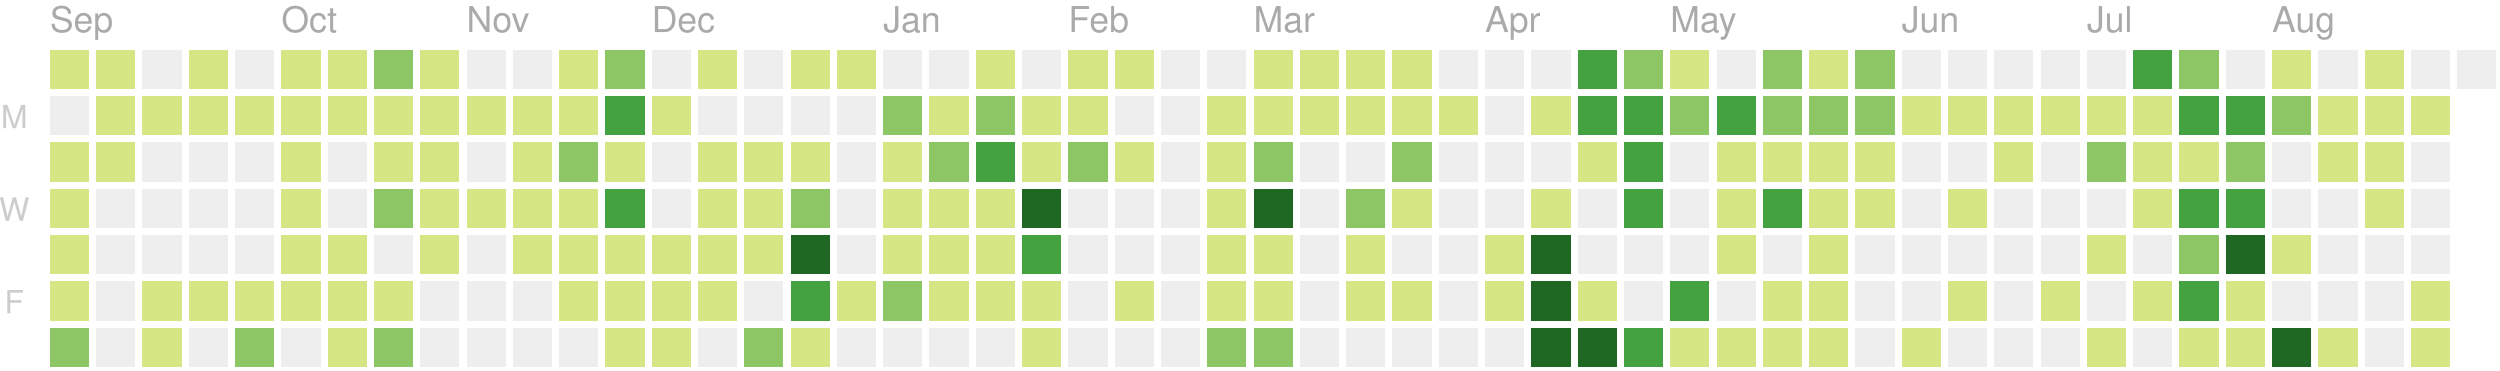
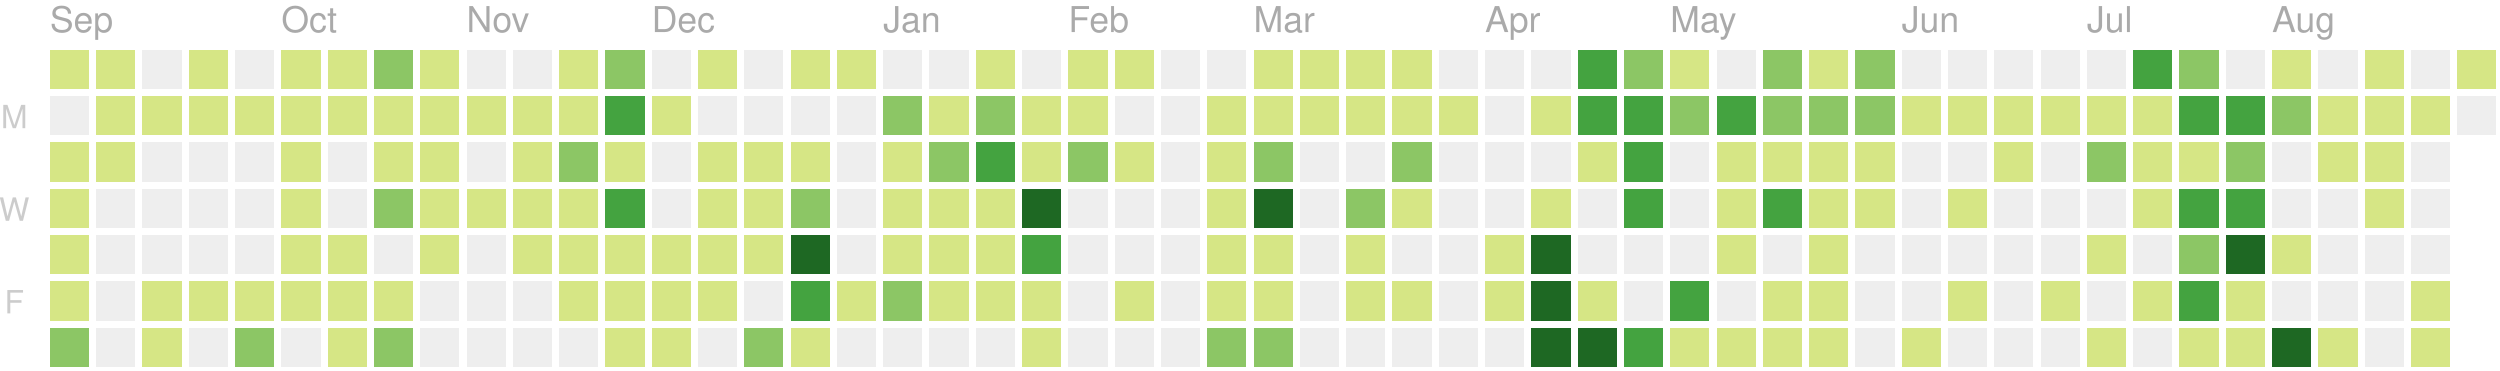
<svg xmlns="http://www.w3.org/2000/svg" version="1.1" width="702" height="104">
  <rect style="fill:#d6e685;shape-rendering:crispedges;" data-score="3" data-date="2019-09-01" x="14" y="14" width="11" height="11" />
  <rect style="fill:#d6e685;shape-rendering:crispedges;" data-score="5" data-date="2019-09-08" x="27" y="14" width="11" height="11" />
  <rect style="fill:#eeeeee;shape-rendering:crispedges;" data-score="0" data-date="2019-09-15" x="40" y="14" width="11" height="11" />
  <rect style="fill:#d6e685;shape-rendering:crispedges;" data-score="6" data-date="2019-09-22" x="53" y="14" width="11" height="11" />
  <rect style="fill:#eeeeee;shape-rendering:crispedges;" data-score="0" data-date="2019-09-29" x="66" y="14" width="11" height="11" />
  <rect style="fill:#d6e685;shape-rendering:crispedges;" data-score="3" data-date="2019-10-06" x="79" y="14" width="11" height="11" />
  <rect style="fill:#d6e685;shape-rendering:crispedges;" data-score="2" data-date="2019-10-13" x="92" y="14" width="11" height="11" />
  <rect style="fill:#8cc665;shape-rendering:crispedges;" data-score="9" data-date="2019-10-20" x="105" y="14" width="11" height="11" />
  <rect style="fill:#d6e685;shape-rendering:crispedges;" data-score="3" data-date="2019-10-27" x="118" y="14" width="11" height="11" />
  <rect style="fill:#eeeeee;shape-rendering:crispedges;" data-score="0" data-date="2019-11-03" x="131" y="14" width="11" height="11" />
  <rect style="fill:#eeeeee;shape-rendering:crispedges;" data-score="0" data-date="2019-11-10" x="144" y="14" width="11" height="11" />
  <rect style="fill:#d6e685;shape-rendering:crispedges;" data-score="1" data-date="2019-11-17" x="157" y="14" width="11" height="11" />
  <rect style="fill:#8cc665;shape-rendering:crispedges;" data-score="8" data-date="2019-11-24" x="170" y="14" width="11" height="11" />
  <rect style="fill:#eeeeee;shape-rendering:crispedges;" data-score="0" data-date="2019-12-01" x="183" y="14" width="11" height="11" />
  <rect style="fill:#d6e685;shape-rendering:crispedges;" data-score="1" data-date="2019-12-08" x="196" y="14" width="11" height="11" />
  <rect style="fill:#eeeeee;shape-rendering:crispedges;" data-score="0" data-date="2019-12-15" x="209" y="14" width="11" height="11" />
  <rect style="fill:#d6e685;shape-rendering:crispedges;" data-score="3" data-date="2019-12-22" x="222" y="14" width="11" height="11" />
  <rect style="fill:#d6e685;shape-rendering:crispedges;" data-score="1" data-date="2019-12-29" x="235" y="14" width="11" height="11" />
  <rect style="fill:#eeeeee;shape-rendering:crispedges;" data-score="0" data-date="2020-01-05" x="248" y="14" width="11" height="11" />
  <rect style="fill:#eeeeee;shape-rendering:crispedges;" data-score="0" data-date="2020-01-12" x="261" y="14" width="11" height="11" />
  <rect style="fill:#d6e685;shape-rendering:crispedges;" data-score="3" data-date="2020-01-19" x="274" y="14" width="11" height="11" />
  <rect style="fill:#eeeeee;shape-rendering:crispedges;" data-score="0" data-date="2020-01-26" x="287" y="14" width="11" height="11" />
  <rect style="fill:#d6e685;shape-rendering:crispedges;" data-score="3" data-date="2020-02-02" x="300" y="14" width="11" height="11" />
  <rect style="fill:#d6e685;shape-rendering:crispedges;" data-score="1" data-date="2020-02-09" x="313" y="14" width="11" height="11" />
  <rect style="fill:#eeeeee;shape-rendering:crispedges;" data-score="0" data-date="2020-02-16" x="326" y="14" width="11" height="11" />
  <rect style="fill:#eeeeee;shape-rendering:crispedges;" data-score="0" data-date="2020-02-23" x="339" y="14" width="11" height="11" />
  <rect style="fill:#d6e685;shape-rendering:crispedges;" data-score="3" data-date="2020-03-01" x="352" y="14" width="11" height="11" />
  <rect style="fill:#d6e685;shape-rendering:crispedges;" data-score="6" data-date="2020-03-08" x="365" y="14" width="11" height="11" />
  <rect style="fill:#d6e685;shape-rendering:crispedges;" data-score="4" data-date="2020-03-15" x="378" y="14" width="11" height="11" />
  <rect style="fill:#d6e685;shape-rendering:crispedges;" data-score="1" data-date="2020-03-22" x="391" y="14" width="11" height="11" />
  <rect style="fill:#eeeeee;shape-rendering:crispedges;" data-score="0" data-date="2020-03-29" x="404" y="14" width="11" height="11" />
  <rect style="fill:#eeeeee;shape-rendering:crispedges;" data-score="0" data-date="2020-04-05" x="417" y="14" width="11" height="11" />
  <rect style="fill:#eeeeee;shape-rendering:crispedges;" data-score="0" data-date="2020-04-12" x="430" y="14" width="11" height="11" />
  <rect style="fill:#44a340;shape-rendering:crispedges;" data-score="15" data-date="2020-04-19" x="443" y="14" width="11" height="11" />
  <rect style="fill:#8cc665;shape-rendering:crispedges;" data-score="9" data-date="2020-04-26" x="456" y="14" width="11" height="11" />
  <rect style="fill:#d6e685;shape-rendering:crispedges;" data-score="6" data-date="2020-05-03" x="469" y="14" width="11" height="11" />
  <rect style="fill:#eeeeee;shape-rendering:crispedges;" data-score="0" data-date="2020-05-10" x="482" y="14" width="11" height="11" />
  <rect style="fill:#8cc665;shape-rendering:crispedges;" data-score="12" data-date="2020-05-17" x="495" y="14" width="11" height="11" />
  <rect style="fill:#d6e685;shape-rendering:crispedges;" data-score="1" data-date="2020-05-24" x="508" y="14" width="11" height="11" />
  <rect style="fill:#8cc665;shape-rendering:crispedges;" data-score="11" data-date="2020-05-31" x="521" y="14" width="11" height="11" />
  <rect style="fill:#eeeeee;shape-rendering:crispedges;" data-score="0" data-date="2020-06-07" x="534" y="14" width="11" height="11" />
  <rect style="fill:#eeeeee;shape-rendering:crispedges;" data-score="0" data-date="2020-06-14" x="547" y="14" width="11" height="11" />
  <rect style="fill:#eeeeee;shape-rendering:crispedges;" data-score="0" data-date="2020-06-21" x="560" y="14" width="11" height="11" />
  <rect style="fill:#eeeeee;shape-rendering:crispedges;" data-score="0" data-date="2020-06-28" x="573" y="14" width="11" height="11" />
  <rect style="fill:#eeeeee;shape-rendering:crispedges;" data-score="0" data-date="2020-07-05" x="586" y="14" width="11" height="11" />
  <rect style="fill:#44a340;shape-rendering:crispedges;" data-score="14" data-date="2020-07-12" x="599" y="14" width="11" height="11" />
  <rect style="fill:#8cc665;shape-rendering:crispedges;" data-score="11" data-date="2020-07-19" x="612" y="14" width="11" height="11" />
  <rect style="fill:#eeeeee;shape-rendering:crispedges;" data-score="0" data-date="2020-07-26" x="625" y="14" width="11" height="11" />
  <rect style="fill:#d6e685;shape-rendering:crispedges;" data-score="3" data-date="2020-08-02" x="638" y="14" width="11" height="11" />
  <rect style="fill:#eeeeee;shape-rendering:crispedges;" data-score="0" data-date="2020-08-09" x="651" y="14" width="11" height="11" />
  <rect style="fill:#d6e685;shape-rendering:crispedges;" data-score="3" data-date="2020-08-16" x="664" y="14" width="11" height="11" />
  <rect style="fill:#eeeeee;shape-rendering:crispedges;" data-score="0" data-date="2020-08-23" x="677" y="14" width="11" height="11" />
-   <rect style="fill:#eeeeee;shape-rendering:crispedges;" data-score="0" data-date="2020-08-30" x="690" y="14" width="11" height="11" />
+   <rect style="fill:#d6e685;shape-rendering:crispedges;" data-score="2" data-date="2020-08-30" x="690" y="14" width="11" height="11" />
  <rect style="fill:#eeeeee;shape-rendering:crispedges;" data-score="0" data-date="2019-09-02" x="14" y="27" width="11" height="11" />
  <rect style="fill:#d6e685;shape-rendering:crispedges;" data-score="4" data-date="2019-09-09" x="27" y="27" width="11" height="11" />
  <rect style="fill:#d6e685;shape-rendering:crispedges;" data-score="1" data-date="2019-09-16" x="40" y="27" width="11" height="11" />
  <rect style="fill:#d6e685;shape-rendering:crispedges;" data-score="1" data-date="2019-09-23" x="53" y="27" width="11" height="11" />
  <rect style="fill:#d6e685;shape-rendering:crispedges;" data-score="2" data-date="2019-09-30" x="66" y="27" width="11" height="11" />
  <rect style="fill:#d6e685;shape-rendering:crispedges;" data-score="1" data-date="2019-10-07" x="79" y="27" width="11" height="11" />
  <rect style="fill:#d6e685;shape-rendering:crispedges;" data-score="1" data-date="2019-10-14" x="92" y="27" width="11" height="11" />
  <rect style="fill:#d6e685;shape-rendering:crispedges;" data-score="3" data-date="2019-10-21" x="105" y="27" width="11" height="11" />
  <rect style="fill:#d6e685;shape-rendering:crispedges;" data-score="4" data-date="2019-10-28" x="118" y="27" width="11" height="11" />
  <rect style="fill:#d6e685;shape-rendering:crispedges;" data-score="1" data-date="2019-11-04" x="131" y="27" width="11" height="11" />
  <rect style="fill:#d6e685;shape-rendering:crispedges;" data-score="3" data-date="2019-11-11" x="144" y="27" width="11" height="11" />
  <rect style="fill:#d6e685;shape-rendering:crispedges;" data-score="2" data-date="2019-11-18" x="157" y="27" width="11" height="11" />
  <rect style="fill:#44a340;shape-rendering:crispedges;" data-score="16" data-date="2019-11-25" x="170" y="27" width="11" height="11" />
  <rect style="fill:#d6e685;shape-rendering:crispedges;" data-score="1" data-date="2019-12-02" x="183" y="27" width="11" height="11" />
  <rect style="fill:#eeeeee;shape-rendering:crispedges;" data-score="0" data-date="2019-12-09" x="196" y="27" width="11" height="11" />
  <rect style="fill:#eeeeee;shape-rendering:crispedges;" data-score="0" data-date="2019-12-16" x="209" y="27" width="11" height="11" />
  <rect style="fill:#eeeeee;shape-rendering:crispedges;" data-score="0" data-date="2019-12-23" x="222" y="27" width="11" height="11" />
  <rect style="fill:#eeeeee;shape-rendering:crispedges;" data-score="0" data-date="2019-12-30" x="235" y="27" width="11" height="11" />
  <rect style="fill:#8cc665;shape-rendering:crispedges;" data-score="7" data-date="2020-01-06" x="248" y="27" width="11" height="11" />
  <rect style="fill:#d6e685;shape-rendering:crispedges;" data-score="5" data-date="2020-01-13" x="261" y="27" width="11" height="11" />
  <rect style="fill:#8cc665;shape-rendering:crispedges;" data-score="10" data-date="2020-01-20" x="274" y="27" width="11" height="11" />
  <rect style="fill:#d6e685;shape-rendering:crispedges;" data-score="4" data-date="2020-01-27" x="287" y="27" width="11" height="11" />
  <rect style="fill:#d6e685;shape-rendering:crispedges;" data-score="4" data-date="2020-02-03" x="300" y="27" width="11" height="11" />
  <rect style="fill:#eeeeee;shape-rendering:crispedges;" data-score="0" data-date="2020-02-10" x="313" y="27" width="11" height="11" />
  <rect style="fill:#eeeeee;shape-rendering:crispedges;" data-score="0" data-date="2020-02-17" x="326" y="27" width="11" height="11" />
  <rect style="fill:#d6e685;shape-rendering:crispedges;" data-score="1" data-date="2020-02-24" x="339" y="27" width="11" height="11" />
  <rect style="fill:#d6e685;shape-rendering:crispedges;" data-score="1" data-date="2020-03-02" x="352" y="27" width="11" height="11" />
  <rect style="fill:#d6e685;shape-rendering:crispedges;" data-score="1" data-date="2020-03-09" x="365" y="27" width="11" height="11" />
  <rect style="fill:#d6e685;shape-rendering:crispedges;" data-score="1" data-date="2020-03-16" x="378" y="27" width="11" height="11" />
  <rect style="fill:#d6e685;shape-rendering:crispedges;" data-score="2" data-date="2020-03-23" x="391" y="27" width="11" height="11" />
  <rect style="fill:#d6e685;shape-rendering:crispedges;" data-score="1" data-date="2020-03-30" x="404" y="27" width="11" height="11" />
  <rect style="fill:#eeeeee;shape-rendering:crispedges;" data-score="0" data-date="2020-04-06" x="417" y="27" width="11" height="11" />
  <rect style="fill:#d6e685;shape-rendering:crispedges;" data-score="1" data-date="2020-04-13" x="430" y="27" width="11" height="11" />
  <rect style="fill:#44a340;shape-rendering:crispedges;" data-score="17" data-date="2020-04-20" x="443" y="27" width="11" height="11" />
  <rect style="fill:#44a340;shape-rendering:crispedges;" data-score="14" data-date="2020-04-27" x="456" y="27" width="11" height="11" />
  <rect style="fill:#8cc665;shape-rendering:crispedges;" data-score="7" data-date="2020-05-04" x="469" y="27" width="11" height="11" />
  <rect style="fill:#44a340;shape-rendering:crispedges;" data-score="15" data-date="2020-05-11" x="482" y="27" width="11" height="11" />
  <rect style="fill:#8cc665;shape-rendering:crispedges;" data-score="7" data-date="2020-05-18" x="495" y="27" width="11" height="11" />
  <rect style="fill:#8cc665;shape-rendering:crispedges;" data-score="7" data-date="2020-05-25" x="508" y="27" width="11" height="11" />
  <rect style="fill:#8cc665;shape-rendering:crispedges;" data-score="8" data-date="2020-06-01" x="521" y="27" width="11" height="11" />
  <rect style="fill:#d6e685;shape-rendering:crispedges;" data-score="1" data-date="2020-06-08" x="534" y="27" width="11" height="11" />
  <rect style="fill:#d6e685;shape-rendering:crispedges;" data-score="1" data-date="2020-06-15" x="547" y="27" width="11" height="11" />
  <rect style="fill:#d6e685;shape-rendering:crispedges;" data-score="1" data-date="2020-06-22" x="560" y="27" width="11" height="11" />
  <rect style="fill:#d6e685;shape-rendering:crispedges;" data-score="1" data-date="2020-06-29" x="573" y="27" width="11" height="11" />
  <rect style="fill:#d6e685;shape-rendering:crispedges;" data-score="6" data-date="2020-07-06" x="586" y="27" width="11" height="11" />
  <rect style="fill:#d6e685;shape-rendering:crispedges;" data-score="1" data-date="2020-07-13" x="599" y="27" width="11" height="11" />
  <rect style="fill:#44a340;shape-rendering:crispedges;" data-score="16" data-date="2020-07-20" x="612" y="27" width="11" height="11" />
  <rect style="fill:#44a340;shape-rendering:crispedges;" data-score="17" data-date="2020-07-27" x="625" y="27" width="11" height="11" />
  <rect style="fill:#8cc665;shape-rendering:crispedges;" data-score="9" data-date="2020-08-03" x="638" y="27" width="11" height="11" />
  <rect style="fill:#d6e685;shape-rendering:crispedges;" data-score="1" data-date="2020-08-10" x="651" y="27" width="11" height="11" />
  <rect style="fill:#d6e685;shape-rendering:crispedges;" data-score="1" data-date="2020-08-17" x="664" y="27" width="11" height="11" />
  <rect style="fill:#d6e685;shape-rendering:crispedges;" data-score="1" data-date="2020-08-24" x="677" y="27" width="11" height="11" />
+   <rect style="fill:#eeeeee;shape-rendering:crispedges;" data-score="0" data-date="2020-08-31" x="690" y="27" width="11" height="11" />
  <rect style="fill:#d6e685;shape-rendering:crispedges;" data-score="3" data-date="2019-09-03" x="14" y="40" width="11" height="11" />
  <rect style="fill:#d6e685;shape-rendering:crispedges;" data-score="5" data-date="2019-09-10" x="27" y="40" width="11" height="11" />
  <rect style="fill:#eeeeee;shape-rendering:crispedges;" data-score="0" data-date="2019-09-17" x="40" y="40" width="11" height="11" />
  <rect style="fill:#eeeeee;shape-rendering:crispedges;" data-score="0" data-date="2019-09-24" x="53" y="40" width="11" height="11" />
  <rect style="fill:#eeeeee;shape-rendering:crispedges;" data-score="0" data-date="2019-10-01" x="66" y="40" width="11" height="11" />
  <rect style="fill:#d6e685;shape-rendering:crispedges;" data-score="3" data-date="2019-10-08" x="79" y="40" width="11" height="11" />
  <rect style="fill:#eeeeee;shape-rendering:crispedges;" data-score="0" data-date="2019-10-15" x="92" y="40" width="11" height="11" />
  <rect style="fill:#d6e685;shape-rendering:crispedges;" data-score="3" data-date="2019-10-22" x="105" y="40" width="11" height="11" />
  <rect style="fill:#d6e685;shape-rendering:crispedges;" data-score="1" data-date="2019-10-29" x="118" y="40" width="11" height="11" />
  <rect style="fill:#eeeeee;shape-rendering:crispedges;" data-score="0" data-date="2019-11-05" x="131" y="40" width="11" height="11" />
  <rect style="fill:#d6e685;shape-rendering:crispedges;" data-score="3" data-date="2019-11-12" x="144" y="40" width="11" height="11" />
  <rect style="fill:#8cc665;shape-rendering:crispedges;" data-score="8" data-date="2019-11-19" x="157" y="40" width="11" height="11" />
  <rect style="fill:#d6e685;shape-rendering:crispedges;" data-score="4" data-date="2019-11-26" x="170" y="40" width="11" height="11" />
  <rect style="fill:#eeeeee;shape-rendering:crispedges;" data-score="0" data-date="2019-12-03" x="183" y="40" width="11" height="11" />
  <rect style="fill:#d6e685;shape-rendering:crispedges;" data-score="2" data-date="2019-12-10" x="196" y="40" width="11" height="11" />
  <rect style="fill:#d6e685;shape-rendering:crispedges;" data-score="5" data-date="2019-12-17" x="209" y="40" width="11" height="11" />
  <rect style="fill:#d6e685;shape-rendering:crispedges;" data-score="1" data-date="2019-12-24" x="222" y="40" width="11" height="11" />
  <rect style="fill:#eeeeee;shape-rendering:crispedges;" data-score="0" data-date="2019-12-31" x="235" y="40" width="11" height="11" />
  <rect style="fill:#d6e685;shape-rendering:crispedges;" data-score="1" data-date="2020-01-07" x="248" y="40" width="11" height="11" />
  <rect style="fill:#8cc665;shape-rendering:crispedges;" data-score="10" data-date="2020-01-14" x="261" y="40" width="11" height="11" />
  <rect style="fill:#44a340;shape-rendering:crispedges;" data-score="18" data-date="2020-01-21" x="274" y="40" width="11" height="11" />
  <rect style="fill:#d6e685;shape-rendering:crispedges;" data-score="6" data-date="2020-01-28" x="287" y="40" width="11" height="11" />
  <rect style="fill:#8cc665;shape-rendering:crispedges;" data-score="8" data-date="2020-02-04" x="300" y="40" width="11" height="11" />
  <rect style="fill:#d6e685;shape-rendering:crispedges;" data-score="1" data-date="2020-02-11" x="313" y="40" width="11" height="11" />
  <rect style="fill:#eeeeee;shape-rendering:crispedges;" data-score="0" data-date="2020-02-18" x="326" y="40" width="11" height="11" />
  <rect style="fill:#d6e685;shape-rendering:crispedges;" data-score="1" data-date="2020-02-25" x="339" y="40" width="11" height="11" />
  <rect style="fill:#8cc665;shape-rendering:crispedges;" data-score="8" data-date="2020-03-03" x="352" y="40" width="11" height="11" />
  <rect style="fill:#eeeeee;shape-rendering:crispedges;" data-score="0" data-date="2020-03-10" x="365" y="40" width="11" height="11" />
  <rect style="fill:#eeeeee;shape-rendering:crispedges;" data-score="0" data-date="2020-03-17" x="378" y="40" width="11" height="11" />
  <rect style="fill:#8cc665;shape-rendering:crispedges;" data-score="7" data-date="2020-03-24" x="391" y="40" width="11" height="11" />
  <rect style="fill:#eeeeee;shape-rendering:crispedges;" data-score="0" data-date="2020-03-31" x="404" y="40" width="11" height="11" />
  <rect style="fill:#eeeeee;shape-rendering:crispedges;" data-score="0" data-date="2020-04-07" x="417" y="40" width="11" height="11" />
  <rect style="fill:#eeeeee;shape-rendering:crispedges;" data-score="0" data-date="2020-04-14" x="430" y="40" width="11" height="11" />
  <rect style="fill:#d6e685;shape-rendering:crispedges;" data-score="1" data-date="2020-04-21" x="443" y="40" width="11" height="11" />
  <rect style="fill:#44a340;shape-rendering:crispedges;" data-score="18" data-date="2020-04-28" x="456" y="40" width="11" height="11" />
  <rect style="fill:#eeeeee;shape-rendering:crispedges;" data-score="0" data-date="2020-05-05" x="469" y="40" width="11" height="11" />
  <rect style="fill:#d6e685;shape-rendering:crispedges;" data-score="3" data-date="2020-05-12" x="482" y="40" width="11" height="11" />
  <rect style="fill:#d6e685;shape-rendering:crispedges;" data-score="3" data-date="2020-05-19" x="495" y="40" width="11" height="11" />
  <rect style="fill:#d6e685;shape-rendering:crispedges;" data-score="2" data-date="2020-05-26" x="508" y="40" width="11" height="11" />
  <rect style="fill:#d6e685;shape-rendering:crispedges;" data-score="5" data-date="2020-06-02" x="521" y="40" width="11" height="11" />
  <rect style="fill:#eeeeee;shape-rendering:crispedges;" data-score="0" data-date="2020-06-09" x="534" y="40" width="11" height="11" />
  <rect style="fill:#eeeeee;shape-rendering:crispedges;" data-score="0" data-date="2020-06-16" x="547" y="40" width="11" height="11" />
  <rect style="fill:#d6e685;shape-rendering:crispedges;" data-score="1" data-date="2020-06-23" x="560" y="40" width="11" height="11" />
  <rect style="fill:#eeeeee;shape-rendering:crispedges;" data-score="0" data-date="2020-06-30" x="573" y="40" width="11" height="11" />
  <rect style="fill:#8cc665;shape-rendering:crispedges;" data-score="7" data-date="2020-07-07" x="586" y="40" width="11" height="11" />
  <rect style="fill:#d6e685;shape-rendering:crispedges;" data-score="6" data-date="2020-07-14" x="599" y="40" width="11" height="11" />
  <rect style="fill:#d6e685;shape-rendering:crispedges;" data-score="5" data-date="2020-07-21" x="612" y="40" width="11" height="11" />
  <rect style="fill:#8cc665;shape-rendering:crispedges;" data-score="8" data-date="2020-07-28" x="625" y="40" width="11" height="11" />
  <rect style="fill:#eeeeee;shape-rendering:crispedges;" data-score="0" data-date="2020-08-04" x="638" y="40" width="11" height="11" />
  <rect style="fill:#d6e685;shape-rendering:crispedges;" data-score="1" data-date="2020-08-11" x="651" y="40" width="11" height="11" />
  <rect style="fill:#d6e685;shape-rendering:crispedges;" data-score="1" data-date="2020-08-18" x="664" y="40" width="11" height="11" />
  <rect style="fill:#eeeeee;shape-rendering:crispedges;" data-score="0" data-date="2020-08-25" x="677" y="40" width="11" height="11" />
  <rect style="fill:#d6e685;shape-rendering:crispedges;" data-score="2" data-date="2019-09-04" x="14" y="53" width="11" height="11" />
  <rect style="fill:#eeeeee;shape-rendering:crispedges;" data-score="0" data-date="2019-09-11" x="27" y="53" width="11" height="11" />
  <rect style="fill:#eeeeee;shape-rendering:crispedges;" data-score="0" data-date="2019-09-18" x="40" y="53" width="11" height="11" />
  <rect style="fill:#eeeeee;shape-rendering:crispedges;" data-score="0" data-date="2019-09-25" x="53" y="53" width="11" height="11" />
  <rect style="fill:#eeeeee;shape-rendering:crispedges;" data-score="0" data-date="2019-10-02" x="66" y="53" width="11" height="11" />
  <rect style="fill:#d6e685;shape-rendering:crispedges;" data-score="2" data-date="2019-10-09" x="79" y="53" width="11" height="11" />
  <rect style="fill:#eeeeee;shape-rendering:crispedges;" data-score="0" data-date="2019-10-16" x="92" y="53" width="11" height="11" />
  <rect style="fill:#8cc665;shape-rendering:crispedges;" data-score="9" data-date="2019-10-23" x="105" y="53" width="11" height="11" />
  <rect style="fill:#d6e685;shape-rendering:crispedges;" data-score="2" data-date="2019-10-30" x="118" y="53" width="11" height="11" />
  <rect style="fill:#d6e685;shape-rendering:crispedges;" data-score="2" data-date="2019-11-06" x="131" y="53" width="11" height="11" />
  <rect style="fill:#d6e685;shape-rendering:crispedges;" data-score="1" data-date="2019-11-13" x="144" y="53" width="11" height="11" />
  <rect style="fill:#d6e685;shape-rendering:crispedges;" data-score="6" data-date="2019-11-20" x="157" y="53" width="11" height="11" />
  <rect style="fill:#44a340;shape-rendering:crispedges;" data-score="13" data-date="2019-11-27" x="170" y="53" width="11" height="11" />
  <rect style="fill:#eeeeee;shape-rendering:crispedges;" data-score="0" data-date="2019-12-04" x="183" y="53" width="11" height="11" />
  <rect style="fill:#d6e685;shape-rendering:crispedges;" data-score="4" data-date="2019-12-11" x="196" y="53" width="11" height="11" />
  <rect style="fill:#d6e685;shape-rendering:crispedges;" data-score="5" data-date="2019-12-18" x="209" y="53" width="11" height="11" />
  <rect style="fill:#8cc665;shape-rendering:crispedges;" data-score="9" data-date="2019-12-25" x="222" y="53" width="11" height="11" />
  <rect style="fill:#eeeeee;shape-rendering:crispedges;" data-score="0" data-date="2020-01-01" x="235" y="53" width="11" height="11" />
  <rect style="fill:#d6e685;shape-rendering:crispedges;" data-score="1" data-date="2020-01-08" x="248" y="53" width="11" height="11" />
  <rect style="fill:#d6e685;shape-rendering:crispedges;" data-score="4" data-date="2020-01-15" x="261" y="53" width="11" height="11" />
  <rect style="fill:#d6e685;shape-rendering:crispedges;" data-score="3" data-date="2020-01-22" x="274" y="53" width="11" height="11" />
  <rect style="fill:#1e6823;shape-rendering:crispedges;" data-score="24" data-date="2020-01-29" x="287" y="53" width="11" height="11" />
  <rect style="fill:#eeeeee;shape-rendering:crispedges;" data-score="0" data-date="2020-02-05" x="300" y="53" width="11" height="11" />
  <rect style="fill:#eeeeee;shape-rendering:crispedges;" data-score="0" data-date="2020-02-12" x="313" y="53" width="11" height="11" />
  <rect style="fill:#eeeeee;shape-rendering:crispedges;" data-score="0" data-date="2020-02-19" x="326" y="53" width="11" height="11" />
  <rect style="fill:#d6e685;shape-rendering:crispedges;" data-score="5" data-date="2020-02-26" x="339" y="53" width="11" height="11" />
  <rect style="fill:#1e6823;shape-rendering:crispedges;" data-score="37" data-date="2020-03-04" x="352" y="53" width="11" height="11" />
  <rect style="fill:#eeeeee;shape-rendering:crispedges;" data-score="0" data-date="2020-03-11" x="365" y="53" width="11" height="11" />
  <rect style="fill:#8cc665;shape-rendering:crispedges;" data-score="8" data-date="2020-03-18" x="378" y="53" width="11" height="11" />
  <rect style="fill:#d6e685;shape-rendering:crispedges;" data-score="1" data-date="2020-03-25" x="391" y="53" width="11" height="11" />
  <rect style="fill:#eeeeee;shape-rendering:crispedges;" data-score="0" data-date="2020-04-01" x="404" y="53" width="11" height="11" />
  <rect style="fill:#eeeeee;shape-rendering:crispedges;" data-score="0" data-date="2020-04-08" x="417" y="53" width="11" height="11" />
  <rect style="fill:#d6e685;shape-rendering:crispedges;" data-score="3" data-date="2020-04-15" x="430" y="53" width="11" height="11" />
  <rect style="fill:#eeeeee;shape-rendering:crispedges;" data-score="0" data-date="2020-04-22" x="443" y="53" width="11" height="11" />
  <rect style="fill:#44a340;shape-rendering:crispedges;" data-score="18" data-date="2020-04-29" x="456" y="53" width="11" height="11" />
  <rect style="fill:#eeeeee;shape-rendering:crispedges;" data-score="0" data-date="2020-05-06" x="469" y="53" width="11" height="11" />
  <rect style="fill:#d6e685;shape-rendering:crispedges;" data-score="4" data-date="2020-05-13" x="482" y="53" width="11" height="11" />
  <rect style="fill:#44a340;shape-rendering:crispedges;" data-score="15" data-date="2020-05-20" x="495" y="53" width="11" height="11" />
  <rect style="fill:#d6e685;shape-rendering:crispedges;" data-score="1" data-date="2020-05-27" x="508" y="53" width="11" height="11" />
  <rect style="fill:#d6e685;shape-rendering:crispedges;" data-score="1" data-date="2020-06-03" x="521" y="53" width="11" height="11" />
  <rect style="fill:#eeeeee;shape-rendering:crispedges;" data-score="0" data-date="2020-06-10" x="534" y="53" width="11" height="11" />
  <rect style="fill:#d6e685;shape-rendering:crispedges;" data-score="1" data-date="2020-06-17" x="547" y="53" width="11" height="11" />
  <rect style="fill:#eeeeee;shape-rendering:crispedges;" data-score="0" data-date="2020-06-24" x="560" y="53" width="11" height="11" />
  <rect style="fill:#eeeeee;shape-rendering:crispedges;" data-score="0" data-date="2020-07-01" x="573" y="53" width="11" height="11" />
  <rect style="fill:#eeeeee;shape-rendering:crispedges;" data-score="0" data-date="2020-07-08" x="586" y="53" width="11" height="11" />
  <rect style="fill:#d6e685;shape-rendering:crispedges;" data-score="5" data-date="2020-07-15" x="599" y="53" width="11" height="11" />
  <rect style="fill:#44a340;shape-rendering:crispedges;" data-score="16" data-date="2020-07-22" x="612" y="53" width="11" height="11" />
  <rect style="fill:#44a340;shape-rendering:crispedges;" data-score="13" data-date="2020-07-29" x="625" y="53" width="11" height="11" />
  <rect style="fill:#eeeeee;shape-rendering:crispedges;" data-score="0" data-date="2020-08-05" x="638" y="53" width="11" height="11" />
  <rect style="fill:#eeeeee;shape-rendering:crispedges;" data-score="0" data-date="2020-08-12" x="651" y="53" width="11" height="11" />
  <rect style="fill:#d6e685;shape-rendering:crispedges;" data-score="1" data-date="2020-08-19" x="664" y="53" width="11" height="11" />
  <rect style="fill:#eeeeee;shape-rendering:crispedges;" data-score="0" data-date="2020-08-26" x="677" y="53" width="11" height="11" />
  <rect style="fill:#d6e685;shape-rendering:crispedges;" data-score="2" data-date="2019-09-05" x="14" y="66" width="11" height="11" />
  <rect style="fill:#eeeeee;shape-rendering:crispedges;" data-score="0" data-date="2019-09-12" x="27" y="66" width="11" height="11" />
  <rect style="fill:#eeeeee;shape-rendering:crispedges;" data-score="0" data-date="2019-09-19" x="40" y="66" width="11" height="11" />
  <rect style="fill:#eeeeee;shape-rendering:crispedges;" data-score="0" data-date="2019-09-26" x="53" y="66" width="11" height="11" />
  <rect style="fill:#eeeeee;shape-rendering:crispedges;" data-score="0" data-date="2019-10-03" x="66" y="66" width="11" height="11" />
  <rect style="fill:#d6e685;shape-rendering:crispedges;" data-score="1" data-date="2019-10-10" x="79" y="66" width="11" height="11" />
  <rect style="fill:#d6e685;shape-rendering:crispedges;" data-score="1" data-date="2019-10-17" x="92" y="66" width="11" height="11" />
  <rect style="fill:#eeeeee;shape-rendering:crispedges;" data-score="0" data-date="2019-10-24" x="105" y="66" width="11" height="11" />
  <rect style="fill:#d6e685;shape-rendering:crispedges;" data-score="2" data-date="2019-10-31" x="118" y="66" width="11" height="11" />
  <rect style="fill:#eeeeee;shape-rendering:crispedges;" data-score="0" data-date="2019-11-07" x="131" y="66" width="11" height="11" />
  <rect style="fill:#d6e685;shape-rendering:crispedges;" data-score="2" data-date="2019-11-14" x="144" y="66" width="11" height="11" />
  <rect style="fill:#d6e685;shape-rendering:crispedges;" data-score="2" data-date="2019-11-21" x="157" y="66" width="11" height="11" />
  <rect style="fill:#d6e685;shape-rendering:crispedges;" data-score="4" data-date="2019-11-28" x="170" y="66" width="11" height="11" />
  <rect style="fill:#d6e685;shape-rendering:crispedges;" data-score="1" data-date="2019-12-05" x="183" y="66" width="11" height="11" />
  <rect style="fill:#d6e685;shape-rendering:crispedges;" data-score="6" data-date="2019-12-12" x="196" y="66" width="11" height="11" />
  <rect style="fill:#d6e685;shape-rendering:crispedges;" data-score="1" data-date="2019-12-19" x="209" y="66" width="11" height="11" />
  <rect style="fill:#1e6823;shape-rendering:crispedges;" data-score="35" data-date="2019-12-26" x="222" y="66" width="11" height="11" />
  <rect style="fill:#eeeeee;shape-rendering:crispedges;" data-score="0" data-date="2020-01-02" x="235" y="66" width="11" height="11" />
  <rect style="fill:#d6e685;shape-rendering:crispedges;" data-score="6" data-date="2020-01-09" x="248" y="66" width="11" height="11" />
  <rect style="fill:#d6e685;shape-rendering:crispedges;" data-score="2" data-date="2020-01-16" x="261" y="66" width="11" height="11" />
  <rect style="fill:#d6e685;shape-rendering:crispedges;" data-score="2" data-date="2020-01-23" x="274" y="66" width="11" height="11" />
  <rect style="fill:#44a340;shape-rendering:crispedges;" data-score="16" data-date="2020-01-30" x="287" y="66" width="11" height="11" />
  <rect style="fill:#eeeeee;shape-rendering:crispedges;" data-score="0" data-date="2020-02-06" x="300" y="66" width="11" height="11" />
  <rect style="fill:#eeeeee;shape-rendering:crispedges;" data-score="0" data-date="2020-02-13" x="313" y="66" width="11" height="11" />
  <rect style="fill:#eeeeee;shape-rendering:crispedges;" data-score="0" data-date="2020-02-20" x="326" y="66" width="11" height="11" />
  <rect style="fill:#d6e685;shape-rendering:crispedges;" data-score="3" data-date="2020-02-27" x="339" y="66" width="11" height="11" />
  <rect style="fill:#d6e685;shape-rendering:crispedges;" data-score="1" data-date="2020-03-05" x="352" y="66" width="11" height="11" />
  <rect style="fill:#eeeeee;shape-rendering:crispedges;" data-score="0" data-date="2020-03-12" x="365" y="66" width="11" height="11" />
  <rect style="fill:#d6e685;shape-rendering:crispedges;" data-score="1" data-date="2020-03-19" x="378" y="66" width="11" height="11" />
  <rect style="fill:#eeeeee;shape-rendering:crispedges;" data-score="0" data-date="2020-03-26" x="391" y="66" width="11" height="11" />
  <rect style="fill:#eeeeee;shape-rendering:crispedges;" data-score="0" data-date="2020-04-02" x="404" y="66" width="11" height="11" />
  <rect style="fill:#d6e685;shape-rendering:crispedges;" data-score="2" data-date="2020-04-09" x="417" y="66" width="11" height="11" />
  <rect style="fill:#1e6823;shape-rendering:crispedges;" data-score="21" data-date="2020-04-16" x="430" y="66" width="11" height="11" />
  <rect style="fill:#eeeeee;shape-rendering:crispedges;" data-score="0" data-date="2020-04-23" x="443" y="66" width="11" height="11" />
  <rect style="fill:#eeeeee;shape-rendering:crispedges;" data-score="0" data-date="2020-04-30" x="456" y="66" width="11" height="11" />
  <rect style="fill:#eeeeee;shape-rendering:crispedges;" data-score="0" data-date="2020-05-07" x="469" y="66" width="11" height="11" />
  <rect style="fill:#d6e685;shape-rendering:crispedges;" data-score="1" data-date="2020-05-14" x="482" y="66" width="11" height="11" />
  <rect style="fill:#eeeeee;shape-rendering:crispedges;" data-score="0" data-date="2020-05-21" x="495" y="66" width="11" height="11" />
  <rect style="fill:#d6e685;shape-rendering:crispedges;" data-score="1" data-date="2020-05-28" x="508" y="66" width="11" height="11" />
  <rect style="fill:#eeeeee;shape-rendering:crispedges;" data-score="0" data-date="2020-06-04" x="521" y="66" width="11" height="11" />
  <rect style="fill:#eeeeee;shape-rendering:crispedges;" data-score="0" data-date="2020-06-11" x="534" y="66" width="11" height="11" />
  <rect style="fill:#eeeeee;shape-rendering:crispedges;" data-score="0" data-date="2020-06-18" x="547" y="66" width="11" height="11" />
  <rect style="fill:#eeeeee;shape-rendering:crispedges;" data-score="0" data-date="2020-06-25" x="560" y="66" width="11" height="11" />
  <rect style="fill:#eeeeee;shape-rendering:crispedges;" data-score="0" data-date="2020-07-02" x="573" y="66" width="11" height="11" />
  <rect style="fill:#d6e685;shape-rendering:crispedges;" data-score="2" data-date="2020-07-09" x="586" y="66" width="11" height="11" />
  <rect style="fill:#eeeeee;shape-rendering:crispedges;" data-score="0" data-date="2020-07-16" x="599" y="66" width="11" height="11" />
  <rect style="fill:#8cc665;shape-rendering:crispedges;" data-score="7" data-date="2020-07-23" x="612" y="66" width="11" height="11" />
  <rect style="fill:#1e6823;shape-rendering:crispedges;" data-score="19" data-date="2020-07-30" x="625" y="66" width="11" height="11" />
  <rect style="fill:#d6e685;shape-rendering:crispedges;" data-score="1" data-date="2020-08-06" x="638" y="66" width="11" height="11" />
  <rect style="fill:#eeeeee;shape-rendering:crispedges;" data-score="0" data-date="2020-08-13" x="651" y="66" width="11" height="11" />
  <rect style="fill:#eeeeee;shape-rendering:crispedges;" data-score="0" data-date="2020-08-20" x="664" y="66" width="11" height="11" />
  <rect style="fill:#eeeeee;shape-rendering:crispedges;" data-score="0" data-date="2020-08-27" x="677" y="66" width="11" height="11" />
  <rect style="fill:#d6e685;shape-rendering:crispedges;" data-score="1" data-date="2019-09-06" x="14" y="79" width="11" height="11" />
  <rect style="fill:#eeeeee;shape-rendering:crispedges;" data-score="0" data-date="2019-09-13" x="27" y="79" width="11" height="11" />
  <rect style="fill:#d6e685;shape-rendering:crispedges;" data-score="2" data-date="2019-09-20" x="40" y="79" width="11" height="11" />
  <rect style="fill:#d6e685;shape-rendering:crispedges;" data-score="1" data-date="2019-09-27" x="53" y="79" width="11" height="11" />
  <rect style="fill:#d6e685;shape-rendering:crispedges;" data-score="1" data-date="2019-10-04" x="66" y="79" width="11" height="11" />
  <rect style="fill:#d6e685;shape-rendering:crispedges;" data-score="3" data-date="2019-10-11" x="79" y="79" width="11" height="11" />
  <rect style="fill:#d6e685;shape-rendering:crispedges;" data-score="1" data-date="2019-10-18" x="92" y="79" width="11" height="11" />
  <rect style="fill:#d6e685;shape-rendering:crispedges;" data-score="3" data-date="2019-10-25" x="105" y="79" width="11" height="11" />
  <rect style="fill:#eeeeee;shape-rendering:crispedges;" data-score="0" data-date="2019-11-01" x="118" y="79" width="11" height="11" />
  <rect style="fill:#eeeeee;shape-rendering:crispedges;" data-score="0" data-date="2019-11-08" x="131" y="79" width="11" height="11" />
  <rect style="fill:#eeeeee;shape-rendering:crispedges;" data-score="0" data-date="2019-11-15" x="144" y="79" width="11" height="11" />
  <rect style="fill:#d6e685;shape-rendering:crispedges;" data-score="4" data-date="2019-11-22" x="157" y="79" width="11" height="11" />
  <rect style="fill:#d6e685;shape-rendering:crispedges;" data-score="1" data-date="2019-11-29" x="170" y="79" width="11" height="11" />
  <rect style="fill:#d6e685;shape-rendering:crispedges;" data-score="4" data-date="2019-12-06" x="183" y="79" width="11" height="11" />
  <rect style="fill:#d6e685;shape-rendering:crispedges;" data-score="1" data-date="2019-12-13" x="196" y="79" width="11" height="11" />
  <rect style="fill:#eeeeee;shape-rendering:crispedges;" data-score="0" data-date="2019-12-20" x="209" y="79" width="11" height="11" />
  <rect style="fill:#44a340;shape-rendering:crispedges;" data-score="15" data-date="2019-12-27" x="222" y="79" width="11" height="11" />
  <rect style="fill:#d6e685;shape-rendering:crispedges;" data-score="5" data-date="2020-01-03" x="235" y="79" width="11" height="11" />
  <rect style="fill:#8cc665;shape-rendering:crispedges;" data-score="8" data-date="2020-01-10" x="248" y="79" width="11" height="11" />
  <rect style="fill:#d6e685;shape-rendering:crispedges;" data-score="4" data-date="2020-01-17" x="261" y="79" width="11" height="11" />
  <rect style="fill:#d6e685;shape-rendering:crispedges;" data-score="2" data-date="2020-01-24" x="274" y="79" width="11" height="11" />
  <rect style="fill:#d6e685;shape-rendering:crispedges;" data-score="1" data-date="2020-01-31" x="287" y="79" width="11" height="11" />
  <rect style="fill:#eeeeee;shape-rendering:crispedges;" data-score="0" data-date="2020-02-07" x="300" y="79" width="11" height="11" />
  <rect style="fill:#d6e685;shape-rendering:crispedges;" data-score="5" data-date="2020-02-14" x="313" y="79" width="11" height="11" />
  <rect style="fill:#eeeeee;shape-rendering:crispedges;" data-score="0" data-date="2020-02-21" x="326" y="79" width="11" height="11" />
  <rect style="fill:#d6e685;shape-rendering:crispedges;" data-score="1" data-date="2020-02-28" x="339" y="79" width="11" height="11" />
  <rect style="fill:#d6e685;shape-rendering:crispedges;" data-score="1" data-date="2020-03-06" x="352" y="79" width="11" height="11" />
  <rect style="fill:#eeeeee;shape-rendering:crispedges;" data-score="0" data-date="2020-03-13" x="365" y="79" width="11" height="11" />
  <rect style="fill:#d6e685;shape-rendering:crispedges;" data-score="1" data-date="2020-03-20" x="378" y="79" width="11" height="11" />
  <rect style="fill:#d6e685;shape-rendering:crispedges;" data-score="5" data-date="2020-03-27" x="391" y="79" width="11" height="11" />
  <rect style="fill:#eeeeee;shape-rendering:crispedges;" data-score="0" data-date="2020-04-03" x="404" y="79" width="11" height="11" />
  <rect style="fill:#d6e685;shape-rendering:crispedges;" data-score="1" data-date="2020-04-10" x="417" y="79" width="11" height="11" />
  <rect style="fill:#1e6823;shape-rendering:crispedges;" data-score="35" data-date="2020-04-17" x="430" y="79" width="11" height="11" />
  <rect style="fill:#d6e685;shape-rendering:crispedges;" data-score="5" data-date="2020-04-24" x="443" y="79" width="11" height="11" />
  <rect style="fill:#eeeeee;shape-rendering:crispedges;" data-score="0" data-date="2020-05-01" x="456" y="79" width="11" height="11" />
  <rect style="fill:#44a340;shape-rendering:crispedges;" data-score="17" data-date="2020-05-08" x="469" y="79" width="11" height="11" />
  <rect style="fill:#eeeeee;shape-rendering:crispedges;" data-score="0" data-date="2020-05-15" x="482" y="79" width="11" height="11" />
  <rect style="fill:#d6e685;shape-rendering:crispedges;" data-score="2" data-date="2020-05-22" x="495" y="79" width="11" height="11" />
  <rect style="fill:#d6e685;shape-rendering:crispedges;" data-score="1" data-date="2020-05-29" x="508" y="79" width="11" height="11" />
  <rect style="fill:#eeeeee;shape-rendering:crispedges;" data-score="0" data-date="2020-06-05" x="521" y="79" width="11" height="11" />
  <rect style="fill:#eeeeee;shape-rendering:crispedges;" data-score="0" data-date="2020-06-12" x="534" y="79" width="11" height="11" />
  <rect style="fill:#d6e685;shape-rendering:crispedges;" data-score="1" data-date="2020-06-19" x="547" y="79" width="11" height="11" />
  <rect style="fill:#eeeeee;shape-rendering:crispedges;" data-score="0" data-date="2020-06-26" x="560" y="79" width="11" height="11" />
  <rect style="fill:#d6e685;shape-rendering:crispedges;" data-score="4" data-date="2020-07-03" x="573" y="79" width="11" height="11" />
  <rect style="fill:#eeeeee;shape-rendering:crispedges;" data-score="0" data-date="2020-07-10" x="586" y="79" width="11" height="11" />
  <rect style="fill:#d6e685;shape-rendering:crispedges;" data-score="2" data-date="2020-07-17" x="599" y="79" width="11" height="11" />
  <rect style="fill:#44a340;shape-rendering:crispedges;" data-score="13" data-date="2020-07-24" x="612" y="79" width="11" height="11" />
  <rect style="fill:#d6e685;shape-rendering:crispedges;" data-score="3" data-date="2020-07-31" x="625" y="79" width="11" height="11" />
  <rect style="fill:#eeeeee;shape-rendering:crispedges;" data-score="0" data-date="2020-08-07" x="638" y="79" width="11" height="11" />
  <rect style="fill:#eeeeee;shape-rendering:crispedges;" data-score="0" data-date="2020-08-14" x="651" y="79" width="11" height="11" />
  <rect style="fill:#eeeeee;shape-rendering:crispedges;" data-score="0" data-date="2020-08-21" x="664" y="79" width="11" height="11" />
  <rect style="fill:#d6e685;shape-rendering:crispedges;" data-score="1" data-date="2020-08-28" x="677" y="79" width="11" height="11" />
  <rect style="fill:#8cc665;shape-rendering:crispedges;" data-score="7" data-date="2019-09-07" x="14" y="92" width="11" height="11" />
  <rect style="fill:#eeeeee;shape-rendering:crispedges;" data-score="0" data-date="2019-09-14" x="27" y="92" width="11" height="11" />
  <rect style="fill:#d6e685;shape-rendering:crispedges;" data-score="4" data-date="2019-09-21" x="40" y="92" width="11" height="11" />
  <rect style="fill:#eeeeee;shape-rendering:crispedges;" data-score="0" data-date="2019-09-28" x="53" y="92" width="11" height="11" />
  <rect style="fill:#8cc665;shape-rendering:crispedges;" data-score="10" data-date="2019-10-05" x="66" y="92" width="11" height="11" />
  <rect style="fill:#eeeeee;shape-rendering:crispedges;" data-score="0" data-date="2019-10-12" x="79" y="92" width="11" height="11" />
  <rect style="fill:#d6e685;shape-rendering:crispedges;" data-score="3" data-date="2019-10-19" x="92" y="92" width="11" height="11" />
  <rect style="fill:#8cc665;shape-rendering:crispedges;" data-score="7" data-date="2019-10-26" x="105" y="92" width="11" height="11" />
  <rect style="fill:#eeeeee;shape-rendering:crispedges;" data-score="0" data-date="2019-11-02" x="118" y="92" width="11" height="11" />
  <rect style="fill:#eeeeee;shape-rendering:crispedges;" data-score="0" data-date="2019-11-09" x="131" y="92" width="11" height="11" />
  <rect style="fill:#eeeeee;shape-rendering:crispedges;" data-score="0" data-date="2019-11-16" x="144" y="92" width="11" height="11" />
  <rect style="fill:#eeeeee;shape-rendering:crispedges;" data-score="0" data-date="2019-11-23" x="157" y="92" width="11" height="11" />
  <rect style="fill:#d6e685;shape-rendering:crispedges;" data-score="6" data-date="2019-11-30" x="170" y="92" width="11" height="11" />
  <rect style="fill:#d6e685;shape-rendering:crispedges;" data-score="1" data-date="2019-12-07" x="183" y="92" width="11" height="11" />
  <rect style="fill:#eeeeee;shape-rendering:crispedges;" data-score="0" data-date="2019-12-14" x="196" y="92" width="11" height="11" />
  <rect style="fill:#8cc665;shape-rendering:crispedges;" data-score="9" data-date="2019-12-21" x="209" y="92" width="11" height="11" />
  <rect style="fill:#d6e685;shape-rendering:crispedges;" data-score="1" data-date="2019-12-28" x="222" y="92" width="11" height="11" />
  <rect style="fill:#eeeeee;shape-rendering:crispedges;" data-score="0" data-date="2020-01-04" x="235" y="92" width="11" height="11" />
  <rect style="fill:#eeeeee;shape-rendering:crispedges;" data-score="0" data-date="2020-01-11" x="248" y="92" width="11" height="11" />
  <rect style="fill:#eeeeee;shape-rendering:crispedges;" data-score="0" data-date="2020-01-18" x="261" y="92" width="11" height="11" />
  <rect style="fill:#eeeeee;shape-rendering:crispedges;" data-score="0" data-date="2020-01-25" x="274" y="92" width="11" height="11" />
  <rect style="fill:#d6e685;shape-rendering:crispedges;" data-score="4" data-date="2020-02-01" x="287" y="92" width="11" height="11" />
  <rect style="fill:#eeeeee;shape-rendering:crispedges;" data-score="0" data-date="2020-02-08" x="300" y="92" width="11" height="11" />
  <rect style="fill:#eeeeee;shape-rendering:crispedges;" data-score="0" data-date="2020-02-15" x="313" y="92" width="11" height="11" />
  <rect style="fill:#eeeeee;shape-rendering:crispedges;" data-score="0" data-date="2020-02-22" x="326" y="92" width="11" height="11" />
  <rect style="fill:#8cc665;shape-rendering:crispedges;" data-score="12" data-date="2020-02-29" x="339" y="92" width="11" height="11" />
  <rect style="fill:#8cc665;shape-rendering:crispedges;" data-score="11" data-date="2020-03-07" x="352" y="92" width="11" height="11" />
  <rect style="fill:#eeeeee;shape-rendering:crispedges;" data-score="0" data-date="2020-03-14" x="365" y="92" width="11" height="11" />
  <rect style="fill:#eeeeee;shape-rendering:crispedges;" data-score="0" data-date="2020-03-21" x="378" y="92" width="11" height="11" />
  <rect style="fill:#eeeeee;shape-rendering:crispedges;" data-score="0" data-date="2020-03-28" x="391" y="92" width="11" height="11" />
  <rect style="fill:#eeeeee;shape-rendering:crispedges;" data-score="0" data-date="2020-04-04" x="404" y="92" width="11" height="11" />
  <rect style="fill:#eeeeee;shape-rendering:crispedges;" data-score="0" data-date="2020-04-11" x="417" y="92" width="11" height="11" />
  <rect style="fill:#1e6823;shape-rendering:crispedges;" data-score="23" data-date="2020-04-18" x="430" y="92" width="11" height="11" />
  <rect style="fill:#1e6823;shape-rendering:crispedges;" data-score="29" data-date="2020-04-25" x="443" y="92" width="11" height="11" />
  <rect style="fill:#44a340;shape-rendering:crispedges;" data-score="14" data-date="2020-05-02" x="456" y="92" width="11" height="11" />
  <rect style="fill:#d6e685;shape-rendering:crispedges;" data-score="4" data-date="2020-05-09" x="469" y="92" width="11" height="11" />
  <rect style="fill:#d6e685;shape-rendering:crispedges;" data-score="6" data-date="2020-05-16" x="482" y="92" width="11" height="11" />
  <rect style="fill:#d6e685;shape-rendering:crispedges;" data-score="3" data-date="2020-05-23" x="495" y="92" width="11" height="11" />
  <rect style="fill:#d6e685;shape-rendering:crispedges;" data-score="1" data-date="2020-05-30" x="508" y="92" width="11" height="11" />
  <rect style="fill:#eeeeee;shape-rendering:crispedges;" data-score="0" data-date="2020-06-06" x="521" y="92" width="11" height="11" />
  <rect style="fill:#d6e685;shape-rendering:crispedges;" data-score="4" data-date="2020-06-13" x="534" y="92" width="11" height="11" />
  <rect style="fill:#eeeeee;shape-rendering:crispedges;" data-score="0" data-date="2020-06-20" x="547" y="92" width="11" height="11" />
  <rect style="fill:#eeeeee;shape-rendering:crispedges;" data-score="0" data-date="2020-06-27" x="560" y="92" width="11" height="11" />
  <rect style="fill:#eeeeee;shape-rendering:crispedges;" data-score="0" data-date="2020-07-04" x="573" y="92" width="11" height="11" />
  <rect style="fill:#d6e685;shape-rendering:crispedges;" data-score="2" data-date="2020-07-11" x="586" y="92" width="11" height="11" />
  <rect style="fill:#eeeeee;shape-rendering:crispedges;" data-score="0" data-date="2020-07-18" x="599" y="92" width="11" height="11" />
  <rect style="fill:#d6e685;shape-rendering:crispedges;" data-score="2" data-date="2020-07-25" x="612" y="92" width="11" height="11" />
  <rect style="fill:#d6e685;shape-rendering:crispedges;" data-score="5" data-date="2020-08-01" x="625" y="92" width="11" height="11" />
  <rect style="fill:#1e6823;shape-rendering:crispedges;" data-score="29" data-date="2020-08-08" x="638" y="92" width="11" height="11" />
  <rect style="fill:#d6e685;shape-rendering:crispedges;" data-score="4" data-date="2020-08-15" x="651" y="92" width="11" height="11" />
  <rect style="fill:#eeeeee;shape-rendering:crispedges;" data-score="0" data-date="2020-08-22" x="664" y="92" width="11" height="11" />
  <rect style="fill:#d6e685;shape-rendering:crispedges;" data-score="2" data-date="2020-08-29" x="677" y="92" width="11" height="11" />
  <text style="fill:#ccc;text-anchor:middle;text-align:center;font:9px Helvetica, arial, freesans, clean, sans-serif;white-space:nowrap;display:none;" x="4" y="23">S</text>
  <text style="fill:#ccc;text-anchor:middle;text-align:center;font:9px Helvetica, arial, freesans, clean, sans-serif;white-space:nowrap;display:display;" x="4" y="36">M</text>
  <text style="fill:#ccc;text-anchor:middle;text-align:center;font:9px Helvetica, arial, freesans, clean, sans-serif;white-space:nowrap;display:none;" x="4" y="49">T</text>
  <text style="fill:#ccc;text-anchor:middle;text-align:center;font:9px Helvetica, arial, freesans, clean, sans-serif;white-space:nowrap;display:display;" x="4" y="62">W</text>
  <text style="fill:#ccc;text-anchor:middle;text-align:center;font:9px Helvetica, arial, freesans, clean, sans-serif;white-space:nowrap;display:none;" x="4" y="75">T</text>
  <text style="fill:#ccc;text-anchor:middle;text-align:center;font:9px Helvetica, arial, freesans, clean, sans-serif;white-space:nowrap;display:display;" x="4" y="88">F</text>
  <text style="fill:#ccc;text-anchor:middle;text-align:center;font:9px Helvetica, arial, freesans, clean, sans-serif;white-space:nowrap;display:none;" x="4" y="101">S</text>
  <text style="fill:#aaa;text-align:center;font:10px Helvetica, arial, freesans, clean, sans-serif;white-space:nowrap;display:block;" x="14" y="9">Sep</text>
  <text style="fill:#aaa;text-align:center;font:10px Helvetica, arial, freesans, clean, sans-serif;white-space:nowrap;display:block;" x="79" y="9">Oct</text>
  <text style="fill:#aaa;text-align:center;font:10px Helvetica, arial, freesans, clean, sans-serif;white-space:nowrap;display:block;" x="131" y="9">Nov</text>
  <text style="fill:#aaa;text-align:center;font:10px Helvetica, arial, freesans, clean, sans-serif;white-space:nowrap;display:block;" x="183" y="9">Dec</text>
  <text style="fill:#aaa;text-align:center;font:10px Helvetica, arial, freesans, clean, sans-serif;white-space:nowrap;display:block;" x="248" y="9">Jan</text>
  <text style="fill:#aaa;text-align:center;font:10px Helvetica, arial, freesans, clean, sans-serif;white-space:nowrap;display:block;" x="300" y="9">Feb</text>
  <text style="fill:#aaa;text-align:center;font:10px Helvetica, arial, freesans, clean, sans-serif;white-space:nowrap;display:block;" x="352" y="9">Mar</text>
  <text style="fill:#aaa;text-align:center;font:10px Helvetica, arial, freesans, clean, sans-serif;white-space:nowrap;display:block;" x="417" y="9">Apr</text>
  <text style="fill:#aaa;text-align:center;font:10px Helvetica, arial, freesans, clean, sans-serif;white-space:nowrap;display:block;" x="469" y="9">May</text>
  <text style="fill:#aaa;text-align:center;font:10px Helvetica, arial, freesans, clean, sans-serif;white-space:nowrap;display:block;" x="534" y="9">Jun</text>
  <text style="fill:#aaa;text-align:center;font:10px Helvetica, arial, freesans, clean, sans-serif;white-space:nowrap;display:block;" x="586" y="9">Jul</text>
  <text style="fill:#aaa;text-align:center;font:10px Helvetica, arial, freesans, clean, sans-serif;white-space:nowrap;display:block;" x="638" y="9">Aug</text>
</svg>
